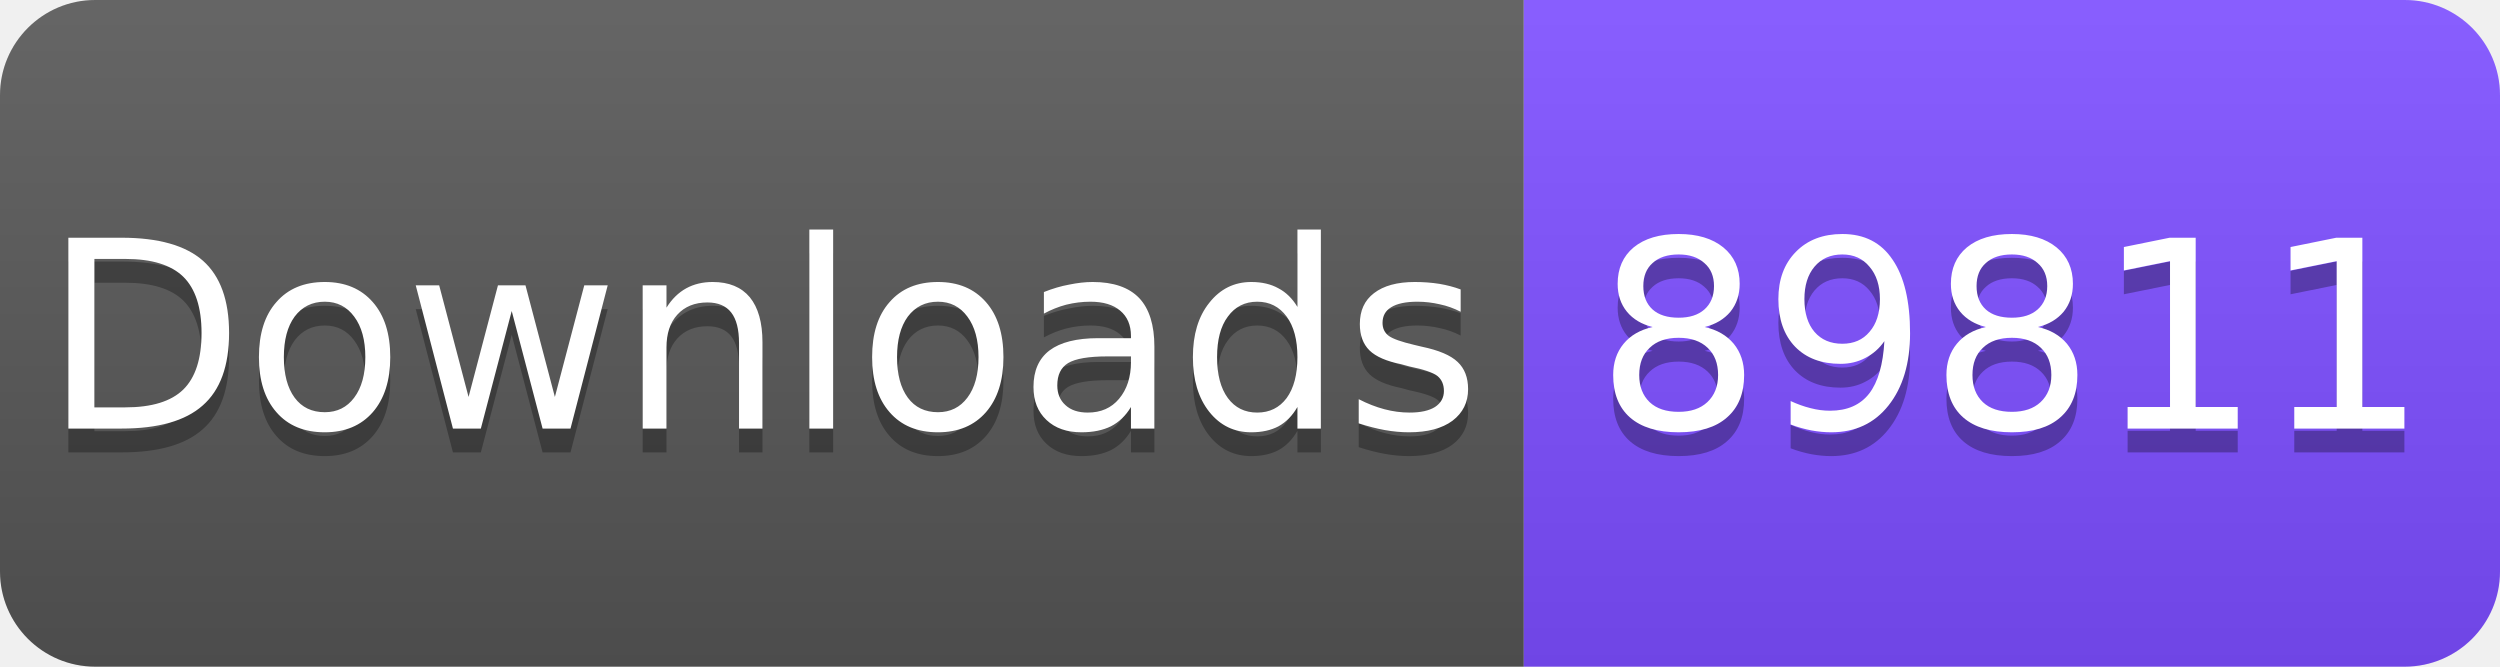
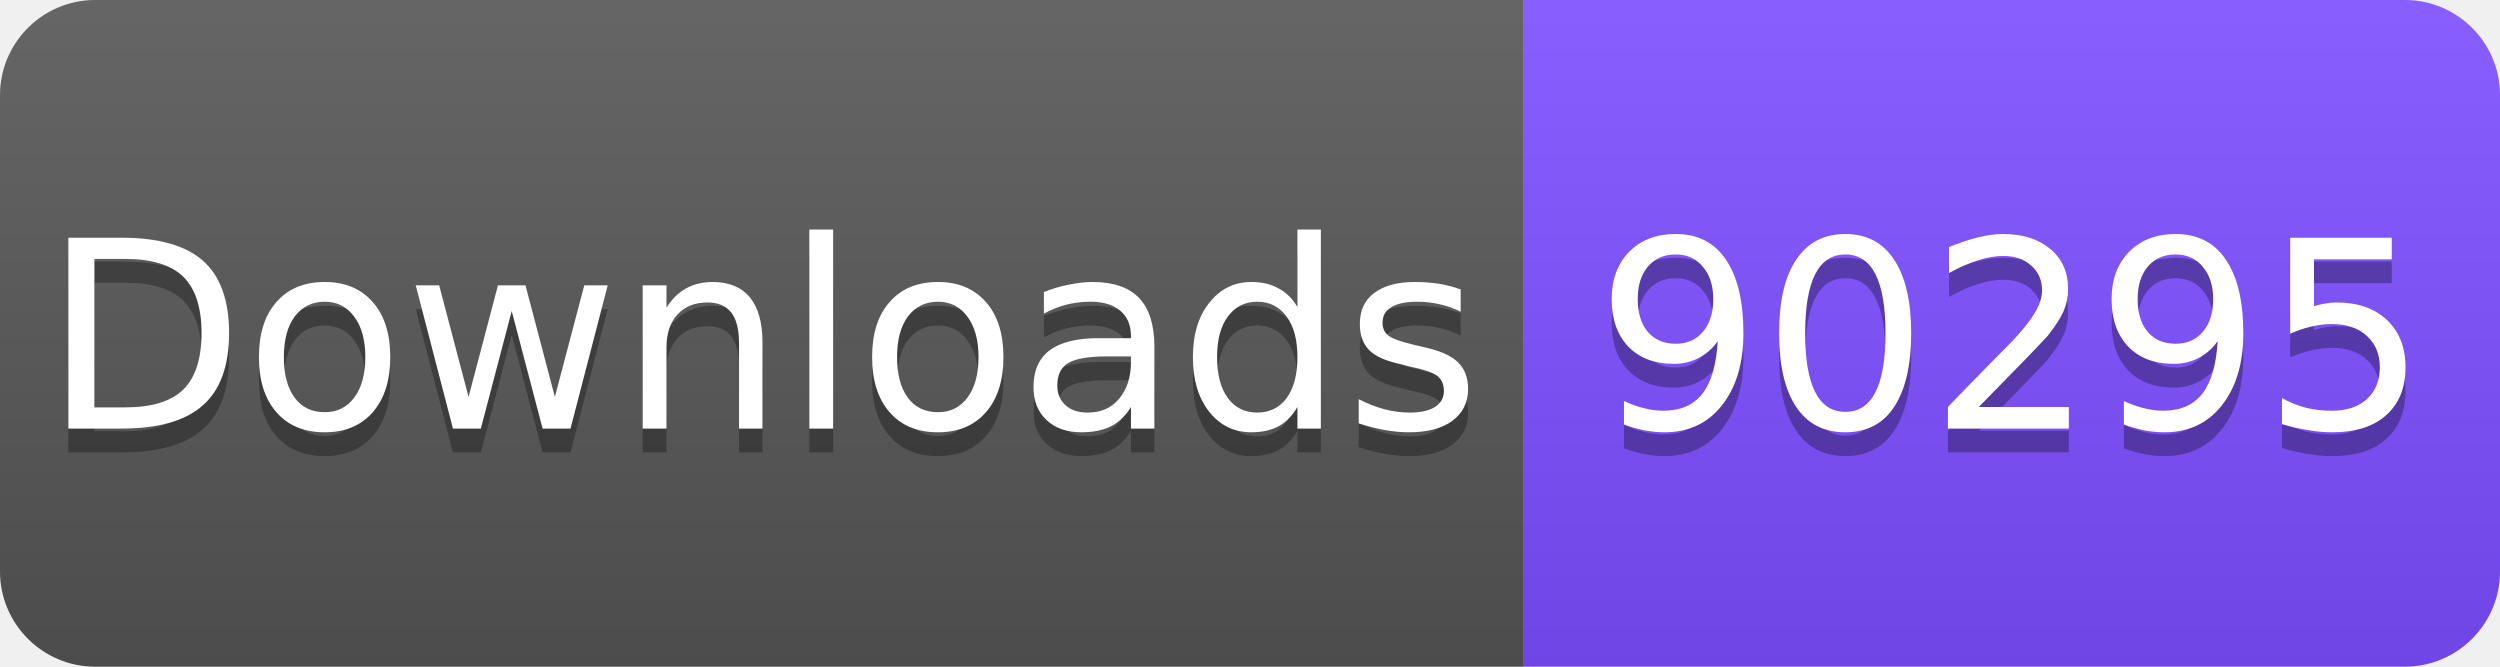
<svg xmlns="http://www.w3.org/2000/svg" width="105" height="28" viewBox="0 0 105 28">
  <linearGradient id="s" x2="0" y2="100%">
    <stop offset="0" stop-color="#fff" stop-opacity=".1" />
    <stop offset="1" stop-opacity=".1" />
  </linearGradient>
  <clipPath id="r">
    <rect width="105" height="28" rx="4" fill="#fff" />
  </clipPath>
  <g clip-path="url(#r)">
    <rect width="64" height="28" fill="#555" />
    <rect x="64" width="41" height="28" fill="#7C4DFF" />
    <rect width="105" height="28" fill="url(#s)" />
  </g>
  <g fill="#fff" text-anchor="middle" font-family="Verdana,Geneva,DejaVu Sans,sans-serif" font-size="11">
    <text x="32" y="19" fill="#010101" fill-opacity=".3">Downloads</text>
    <text x="32" y="18">Downloads</text>
-     <text x="84.5" y="19" fill="#010101" fill-opacity=".3">89811</text>
-     <text x="84.5" y="18">89811</text>
+     <text x="84.5" y="19" fill="#010101" fill-opacity=".3">90295</text>
+     <text x="84.5" y="18">90295</text>
  </g>
</svg>
